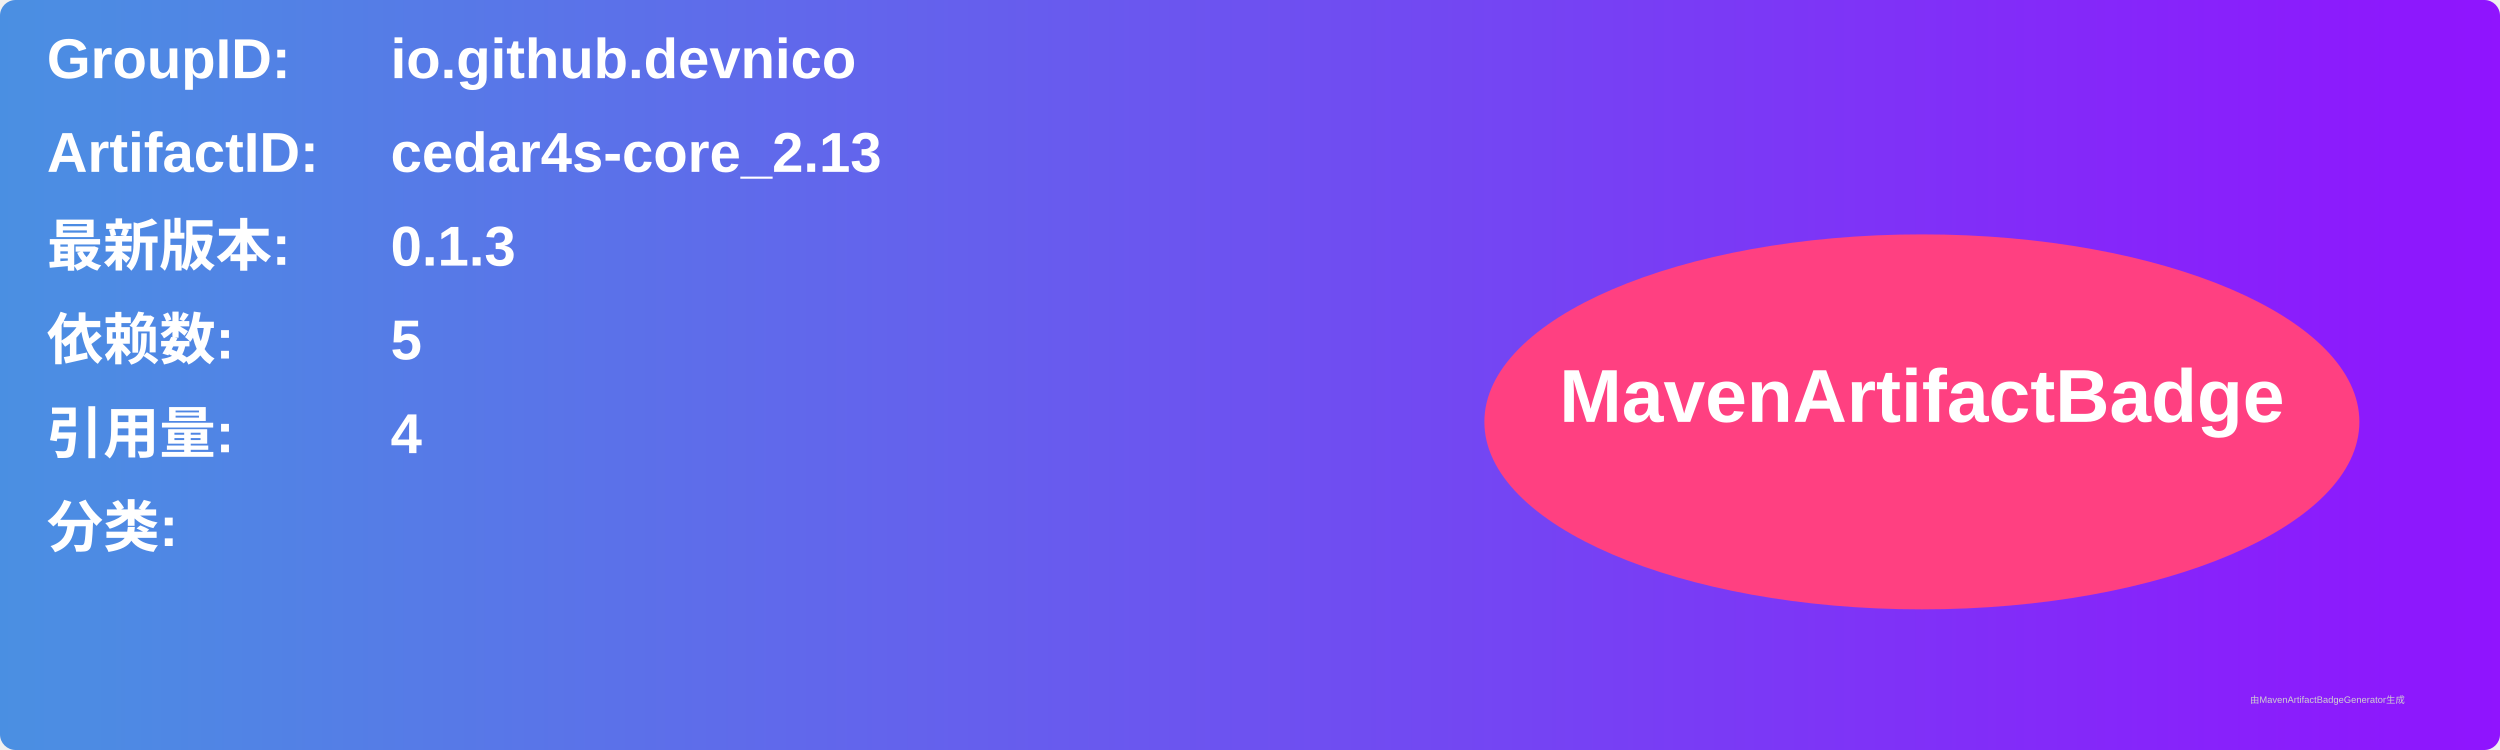
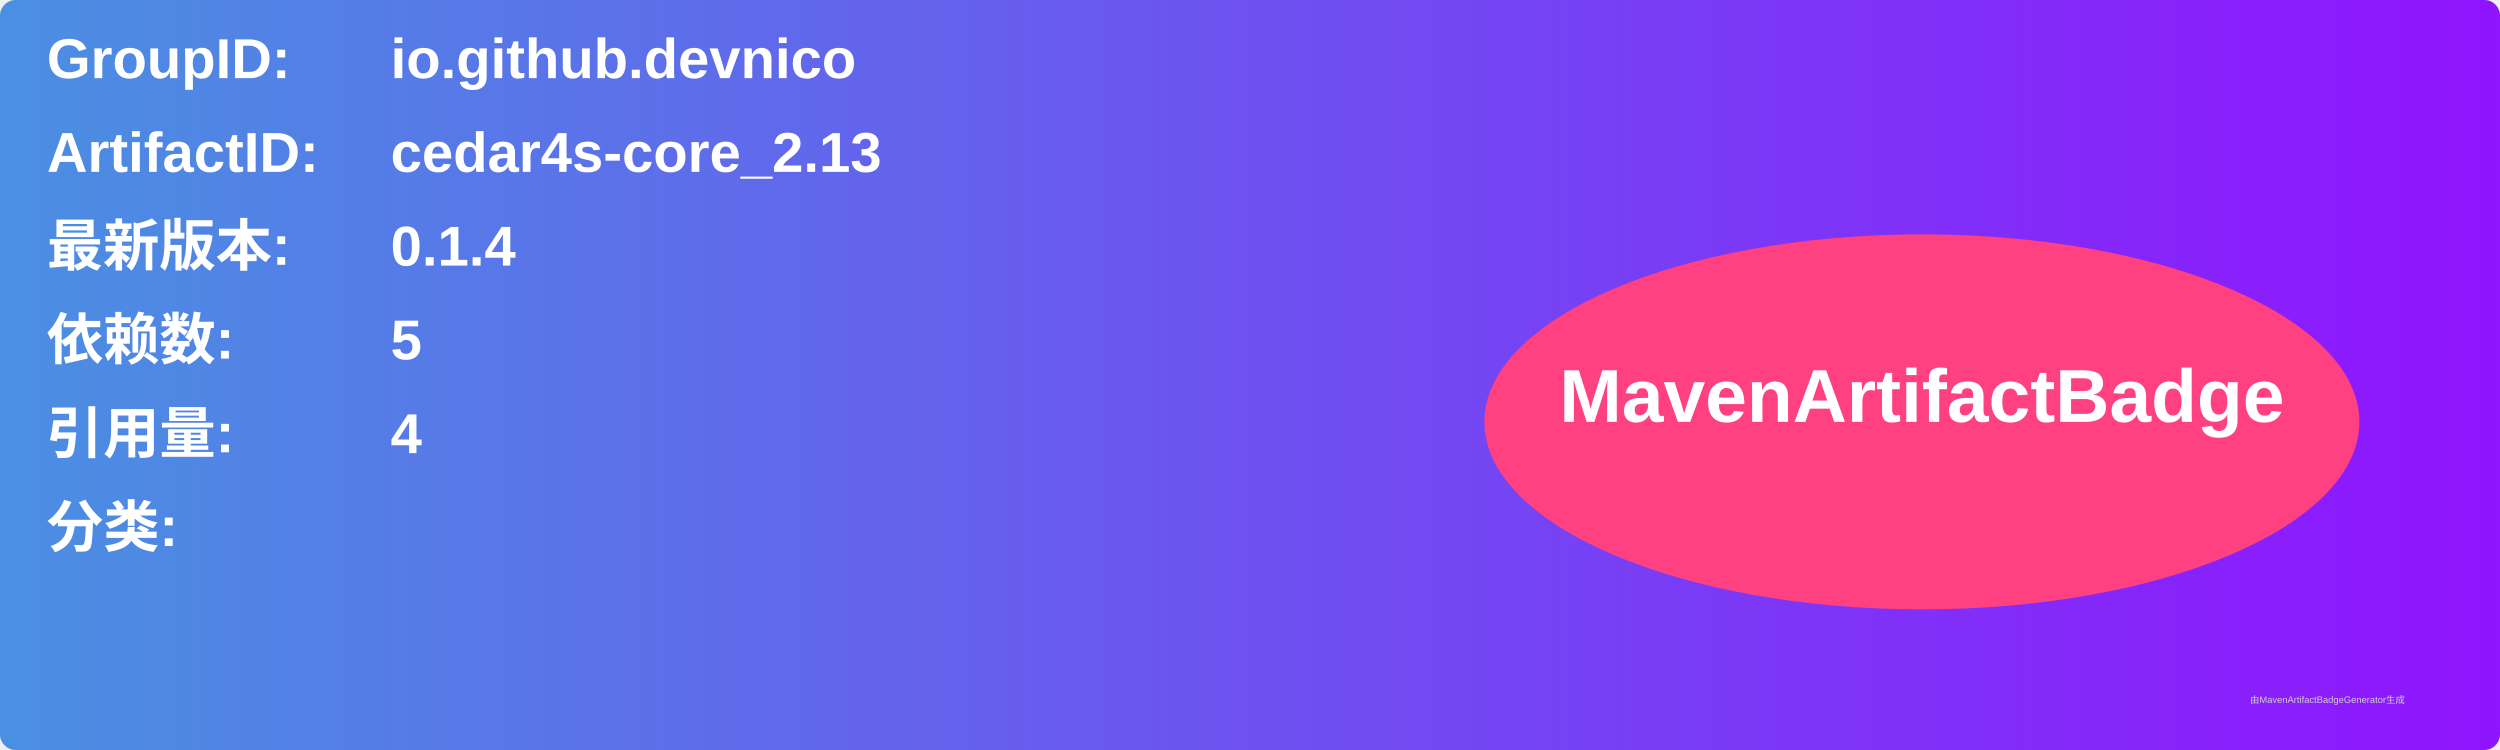
<svg xmlns="http://www.w3.org/2000/svg" width="800" height="240" viewBox="0 0 800 240">
  <linearGradient id="grad" x1="0%" y1="0%" x2="100%" y2="0%">
    <stop offset="0%" stop-color="#4a90e2" />
    <stop offset="100%" stop-color="#9013fe" />
  </linearGradient>
  <rect width="100%" height="100%" rx="5" ry="5" fill="url(#grad)" />
  <g transform="translate(15, 15)">
    <text x="0" y="10" font-family="Arial" font-size="18" fill="white" font-weight="bold" width="260">GroupID:</text>
    <text x="110" y="10" font-family="Arial" font-size="18" fill="white" font-weight="bold" width="460">io.github.devnico</text>
    <text x="0" y="40" font-family="Arial" font-size="18" fill="white" font-weight="bold" width="260">ArtifactID:</text>
    <text x="110" y="40" font-family="Arial" font-size="18" fill="white" font-weight="bold" width="460">cedar4s-core_2.13</text>
    <text x="0" y="70" font-family="Arial" font-size="18" fill="white" font-weight="bold">最新版本:</text>
    <text x="110" y="70" font-family="Arial" font-size="18" fill="white" font-weight="bold">
-       <tspan font-weight="bold">0.1.3</tspan>
+       <tspan font-weight="bold">0.1.4</tspan>
    </text>
    <text x="0" y="100" font-family="Arial" font-size="18" fill="white" font-weight="bold">依赖数: </text>
    <text x="110" y="100" font-family="Arial" font-size="18" fill="white">
      <tspan font-weight="bold">5</tspan>
    </text>
    <text x="0" y="130" font-family="Arial" font-size="18" fill="white" font-weight="bold">引用量: </text>
    <text x="110" y="130" font-family="Arial" font-size="18" fill="white">
      <tspan font-weight="bold">4</tspan>
    </text>
    <text x="0" y="160" font-family="Arial" font-size="18" fill="white" font-weight="bold">分类:</text>
    <text x="10" y="190" font-family="Arial" font-size="10" fill="white">
      <tspan font-weight="bold" />
    </text>
    <ellipse cx="600" cy="120" rx="140" ry="60" fill="#ff4081" />
    <text x="600" y="120" text-anchor="middle" font-family="Arial" font-size="24" fill="white" font-weight="bold">MavenArtifactBadge</text>
  </g>
  <text x="720" y="225" font-family="Arial" font-size="3" fill="#d0d0d0">由MavenArtifactBadgeGenerator生成</text>
</svg>
